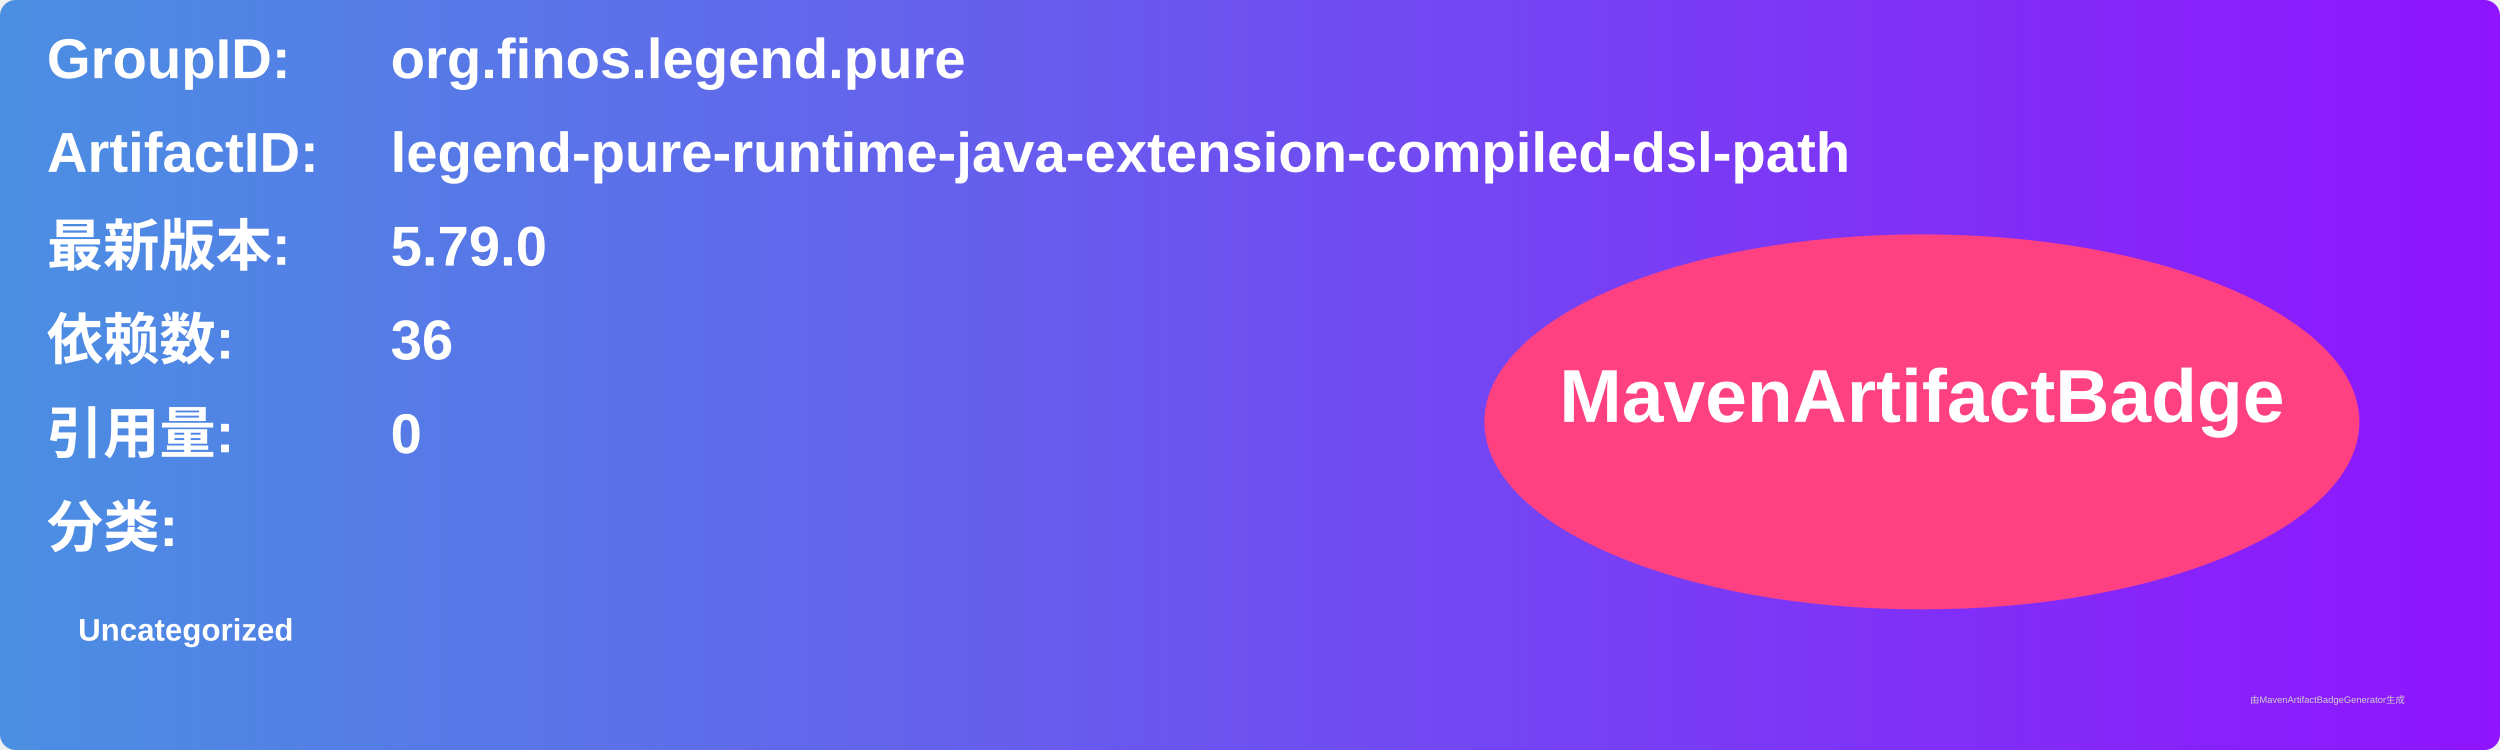
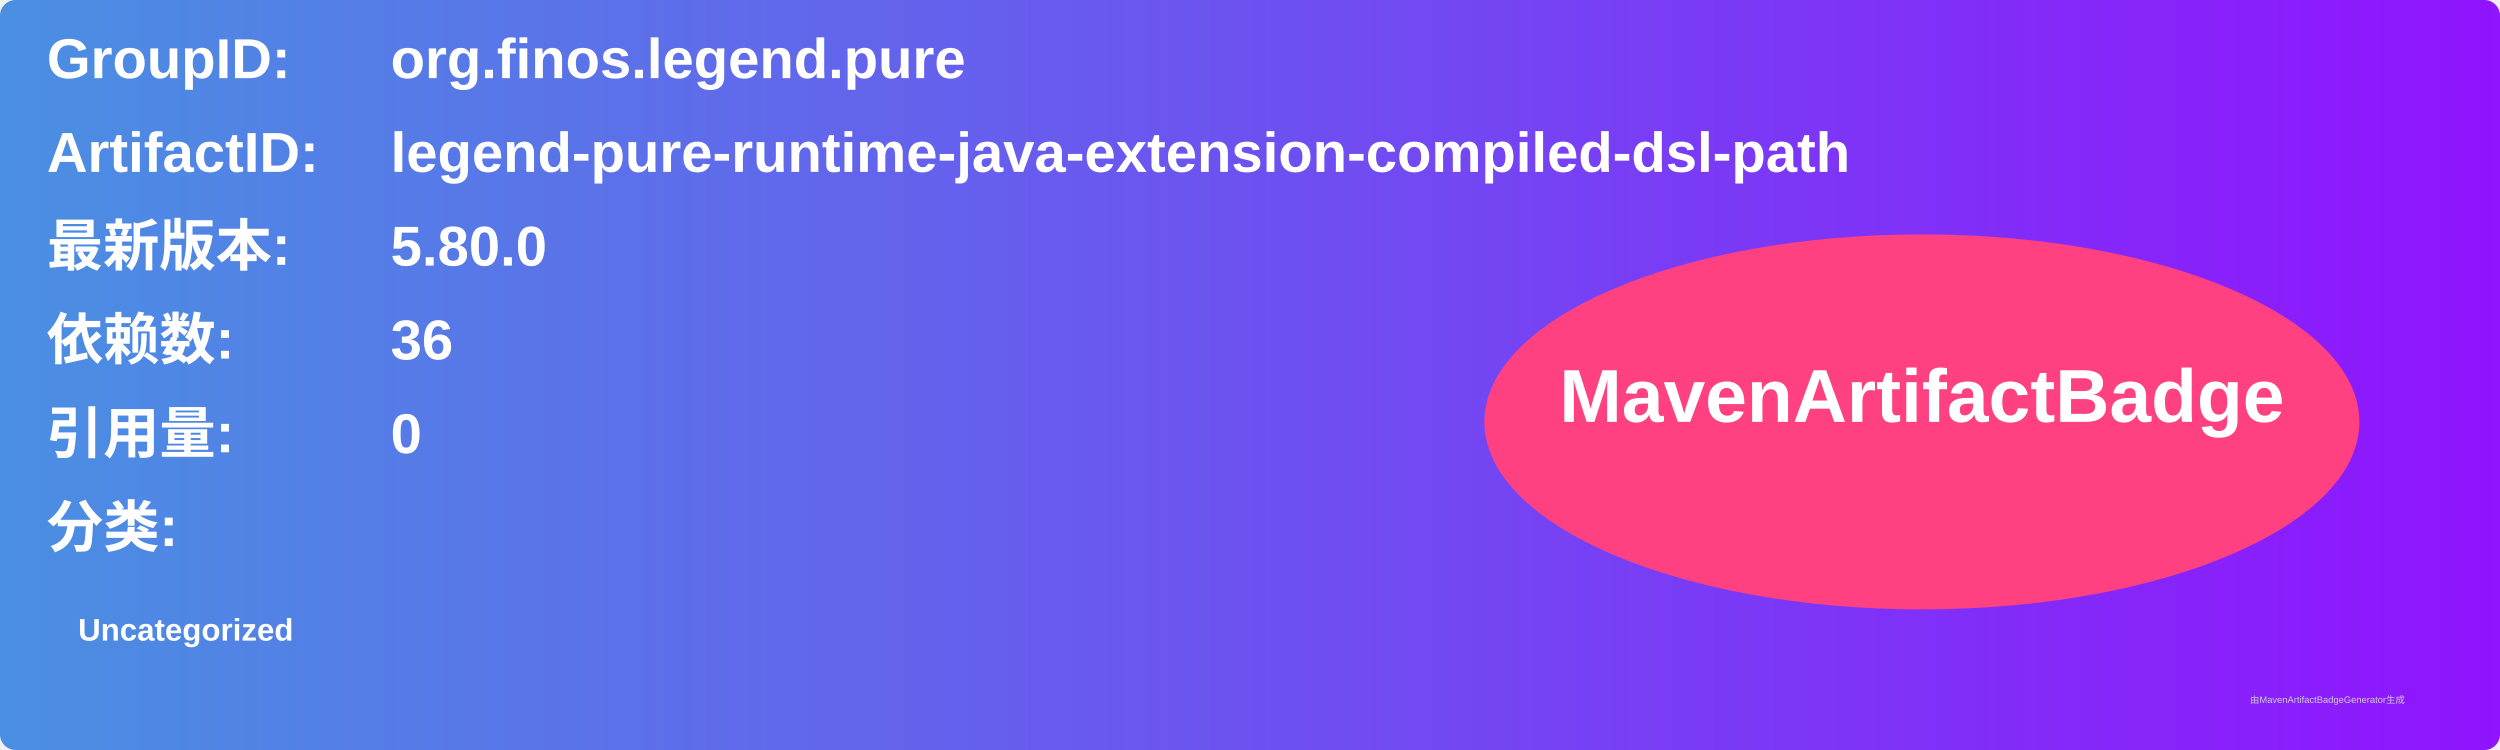
<svg xmlns="http://www.w3.org/2000/svg" width="800" height="240" viewBox="0 0 800 240">
  <linearGradient id="grad" x1="0%" y1="0%" x2="100%" y2="0%">
    <stop offset="0%" stop-color="#4a90e2" />
    <stop offset="100%" stop-color="#9013fe" />
  </linearGradient>
  <rect width="100%" height="100%" rx="5" ry="5" fill="url(#grad)" />
  <g transform="translate(15, 15)">
    <text x="0" y="10" font-family="Arial" font-size="18" fill="white" font-weight="bold" width="260">GroupID:</text>
    <text x="110" y="10" font-family="Arial" font-size="18" fill="white" font-weight="bold" width="460">org.finos.legend.pure</text>
    <text x="0" y="40" font-family="Arial" font-size="18" fill="white" font-weight="bold" width="260">ArtifactID:</text>
    <text x="110" y="40" font-family="Arial" font-size="18" fill="white" font-weight="bold" width="460">legend-pure-runtime-java-extension-compiled-dsl-path</text>
    <text x="0" y="70" font-family="Arial" font-size="18" fill="white" font-weight="bold">最新版本:</text>
    <text x="110" y="70" font-family="Arial" font-size="18" fill="white" font-weight="bold">
-       <tspan font-weight="bold">5.79.0</tspan>
+       <tspan font-weight="bold">5.80.0</tspan>
    </text>
    <text x="0" y="100" font-family="Arial" font-size="18" fill="white" font-weight="bold">依赖数: </text>
    <text x="110" y="100" font-family="Arial" font-size="18" fill="white">
      <tspan font-weight="bold">36</tspan>
    </text>
    <text x="0" y="130" font-family="Arial" font-size="18" fill="white" font-weight="bold">引用量: </text>
    <text x="110" y="130" font-family="Arial" font-size="18" fill="white">
      <tspan font-weight="bold">0</tspan>
    </text>
    <text x="0" y="160" font-family="Arial" font-size="18" fill="white" font-weight="bold">分类:</text>
    <text x="10" y="190" font-family="Arial" font-size="10" fill="white">
      <tspan font-weight="bold">Uncategorized</tspan>
    </text>
    <ellipse cx="600" cy="120" rx="140" ry="60" fill="#ff4081" />
    <text x="600" y="120" text-anchor="middle" font-family="Arial" font-size="24" fill="white" font-weight="bold">MavenArtifactBadge</text>
  </g>
  <text x="720" y="225" font-family="Arial" font-size="3" fill="#d0d0d0">由MavenArtifactBadgeGenerator生成</text>
</svg>
